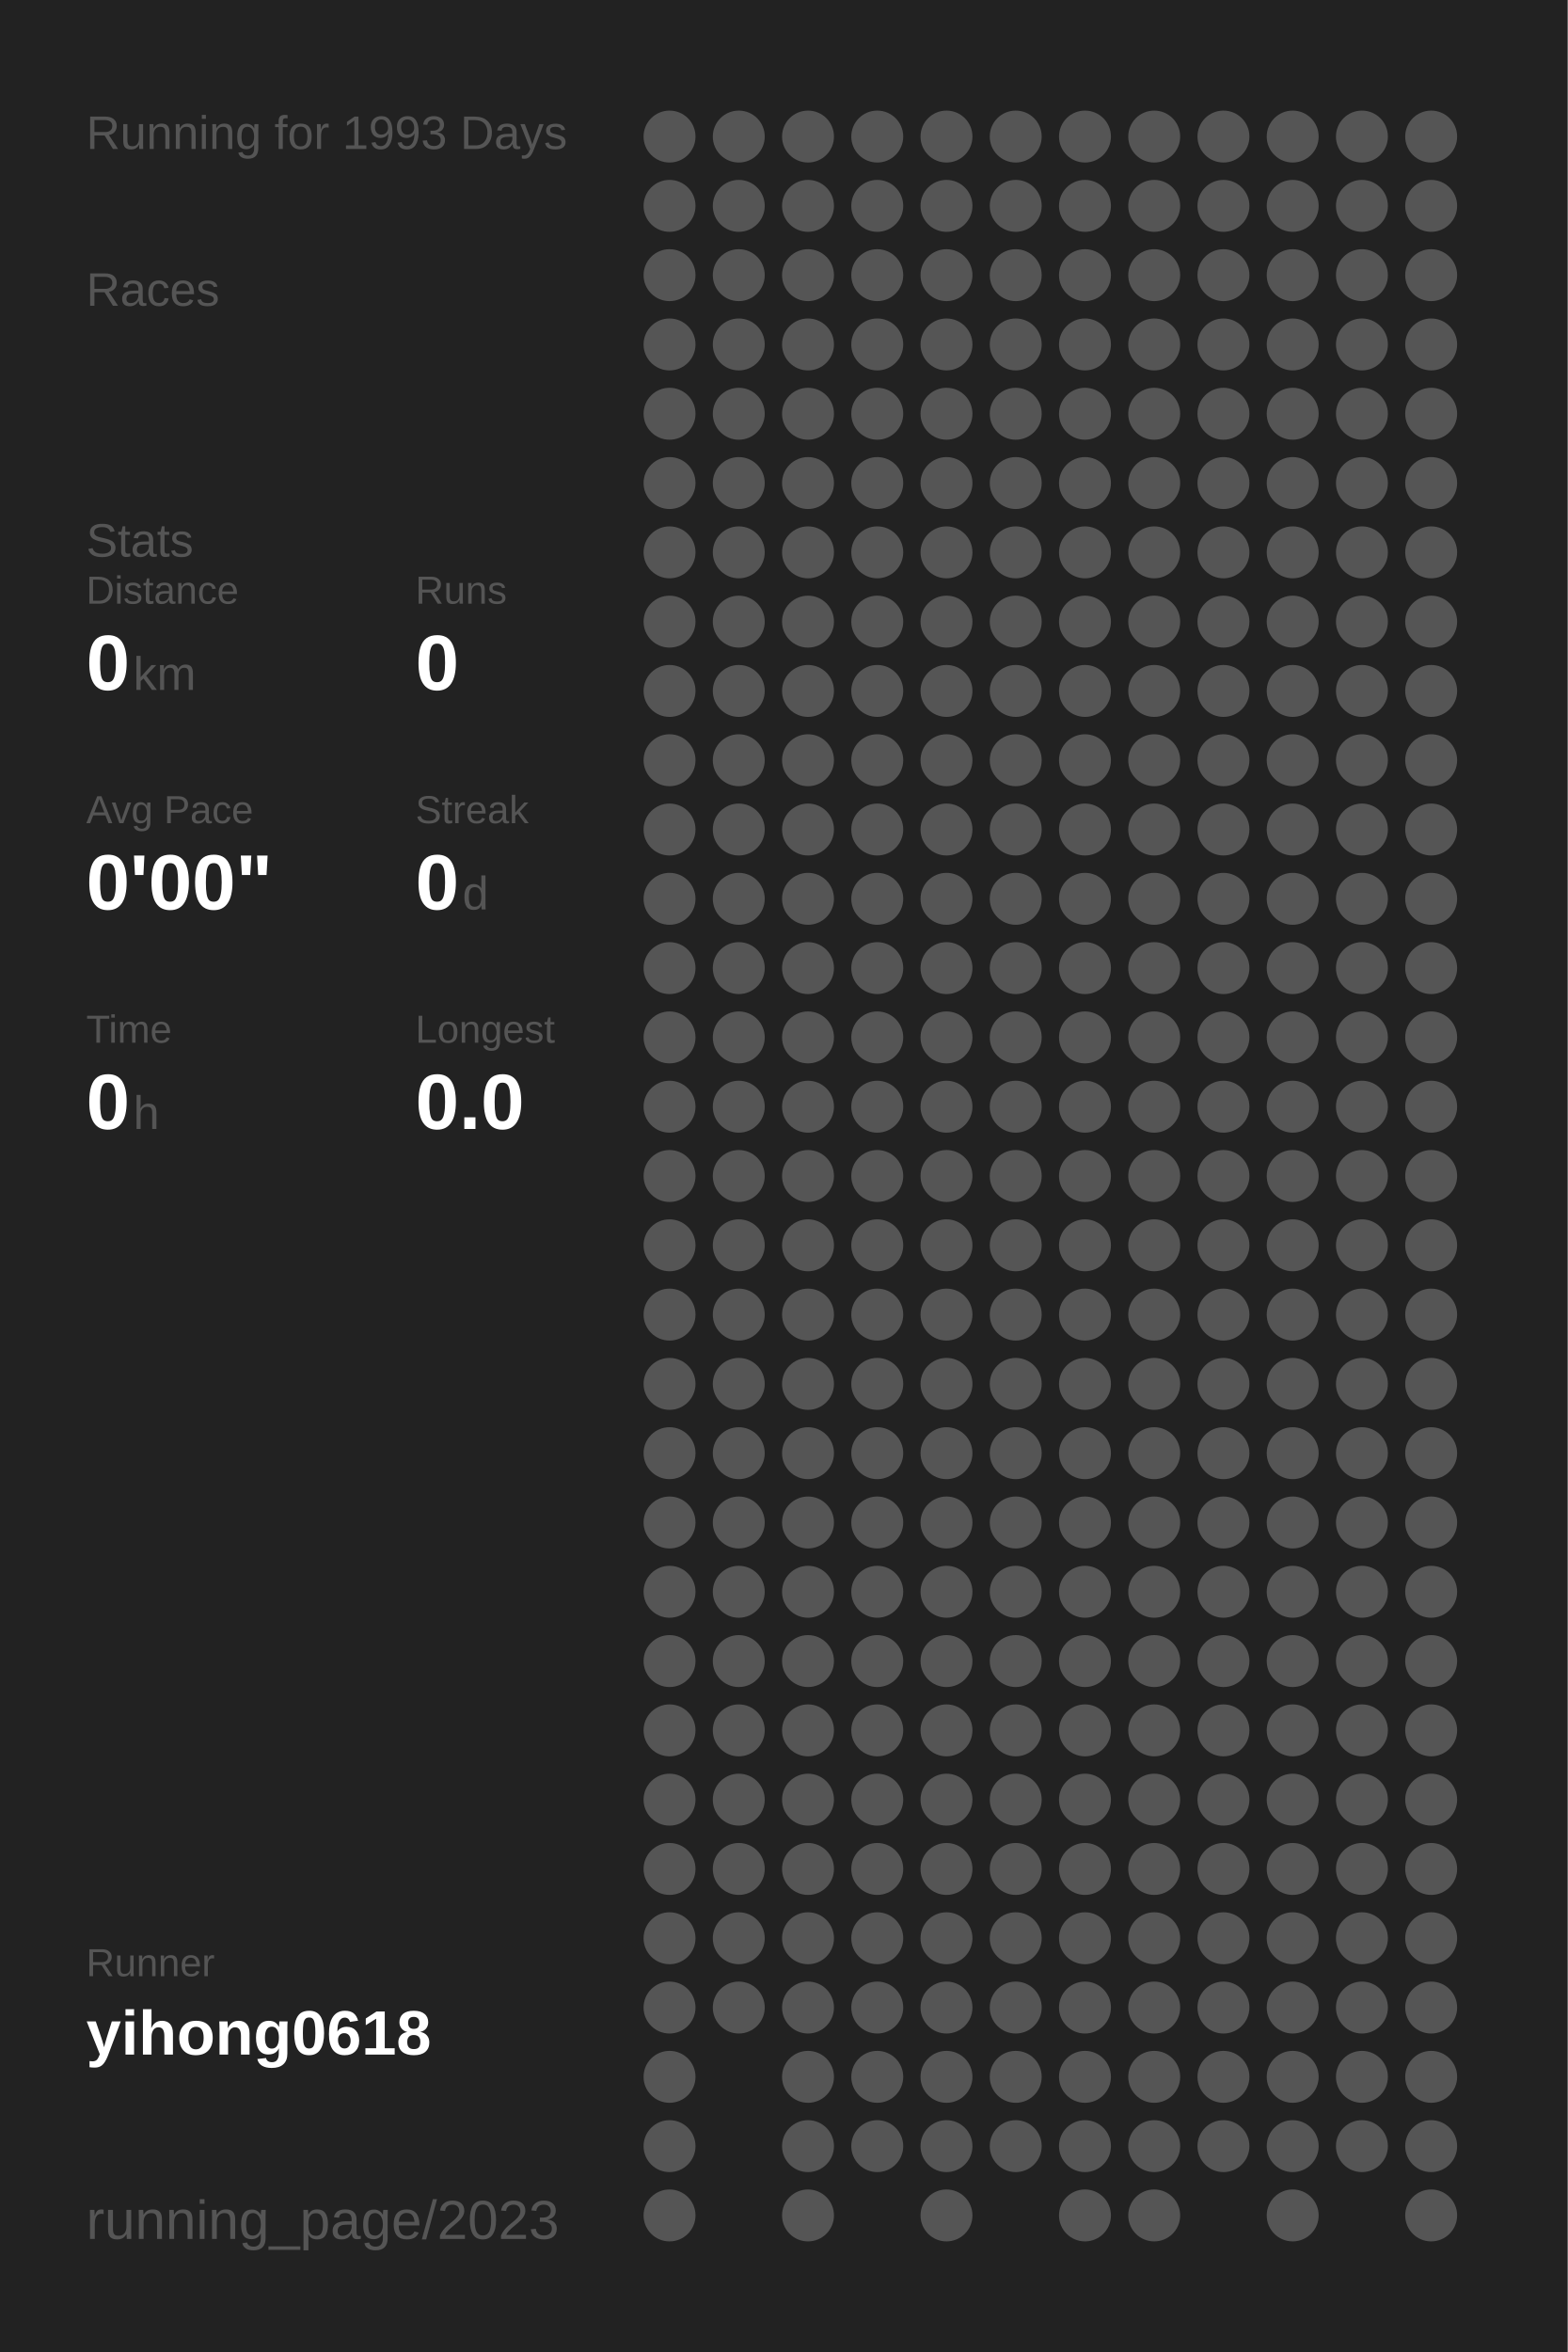
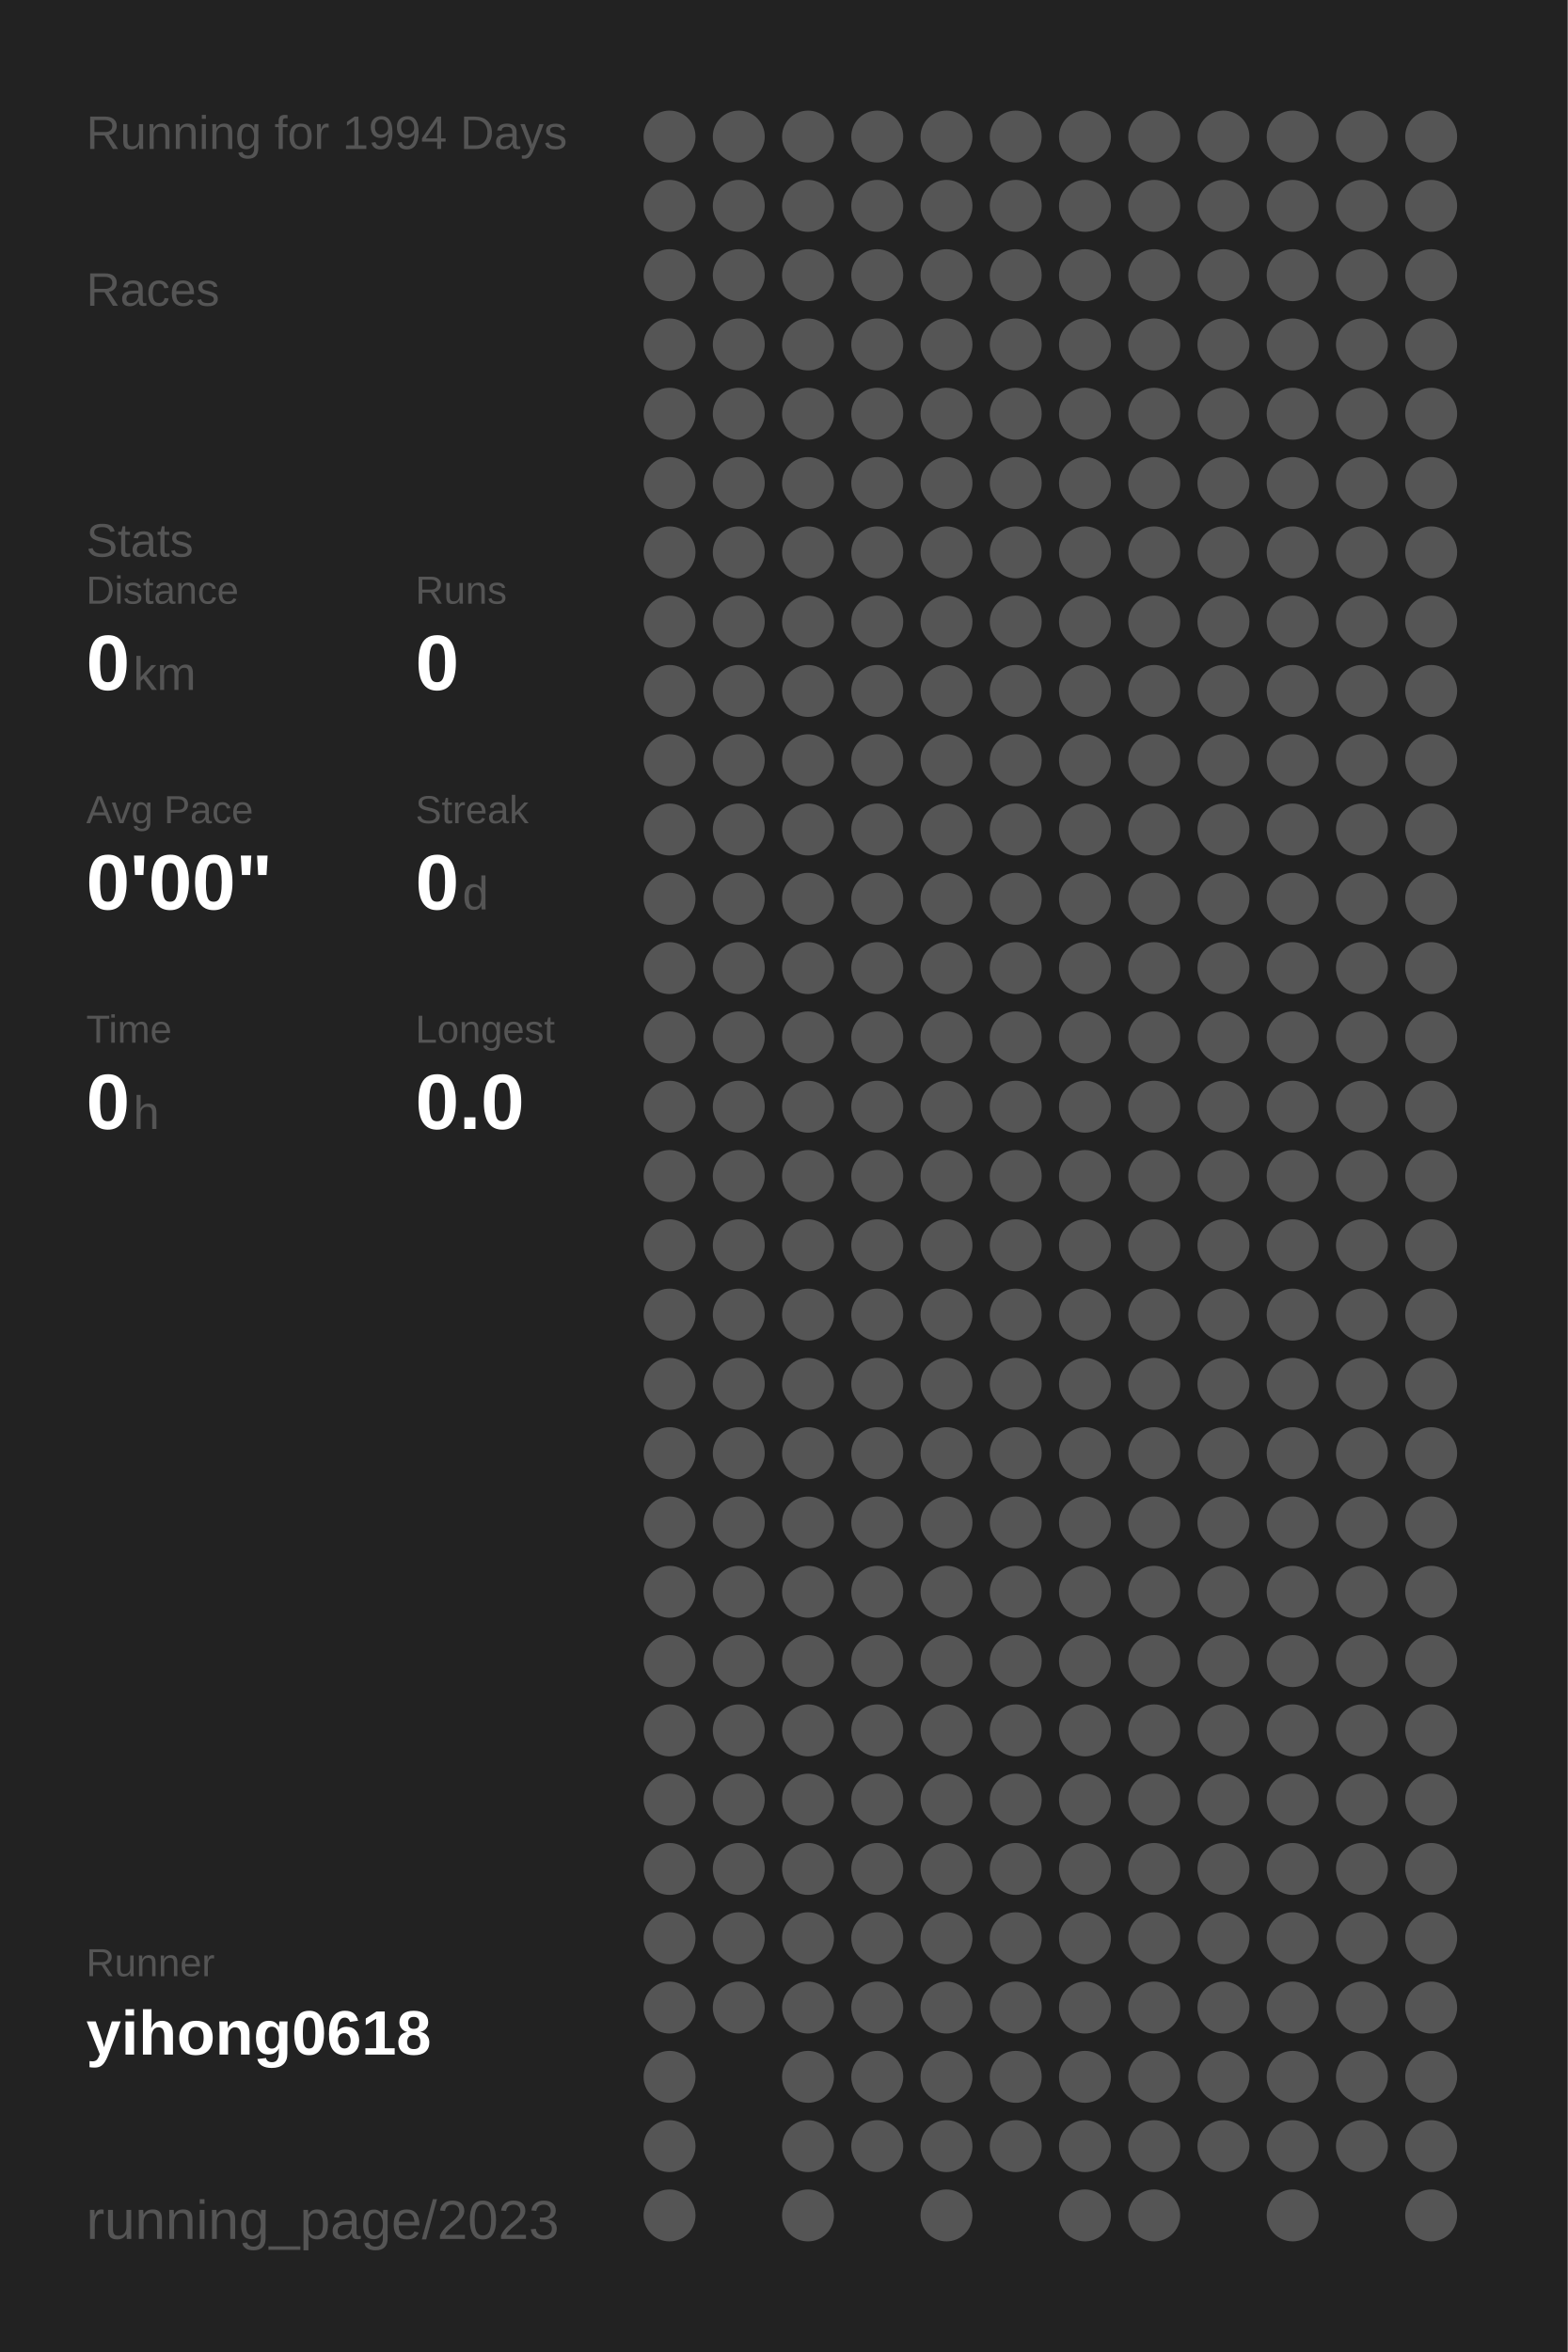
<svg xmlns="http://www.w3.org/2000/svg" baseProfile="full" height="300mm" version="1.1" viewBox="0,0,200,300" width="200mm">
  <defs />
  <rect fill="#222222" height="300" width="200" x="0" y="0" />
-   <text fill="#555555" style="font-size:6px; font-family:Arial;" x="11" y="19">Running for 1993 Days</text>
+   <text fill="#555555" style="font-size:6px; font-family:Arial;" x="11" y="19">Running for 1994 Days</text>
  <text fill="#555555" style="font-size:6px; font-family:Arial;" x="11" y="39">Races</text>
  <text fill="#555555" style="font-size:6px; font-family:Arial;" x="11" y="71">Stats</text>
  <text fill="#555555" style="font-size:5px; font-family:Arial;" x="11" y="77">Distance</text>
  <text fill="#FFFFFF" style="font-size:10px; font-family:Arial; font-weight:bold;" x="11" y="88">0</text>
  <text fill="#555555" style="font-size:6px; font-family:Arial;" x="17" y="88">km</text>
  <text fill="#555555" style="font-size:5px; font-family:Arial;" x="53" y="77">Runs</text>
  <text fill="#FFFFFF" style="font-size:10px; font-family:Arial; font-weight:bold;" x="53" y="88">0</text>
  <text fill="#555555" style="font-size:5px; font-family:Arial;" x="11" y="105">Avg Pace</text>
  <text fill="#FFFFFF" style="font-size:10px; font-family:Arial; font-weight:bold;" x="11" y="116">0'00"</text>
  <text fill="#555555" style="font-size:5px; font-family:Arial;" x="53" y="105">Streak</text>
  <text fill="#FFFFFF" style="font-size:10px; font-family:Arial; font-weight:bold;" x="53" y="116">0</text>
  <text fill="#555555" style="font-size:6px; font-family:Arial;" x="59" y="116">d</text>
  <text fill="#555555" style="font-size:5px; font-family:Arial;" x="11" y="133">Time</text>
  <text fill="#FFFFFF" style="font-size:10px; font-family:Arial; font-weight:bold;" x="11" y="144">0</text>
  <text fill="#555555" style="font-size:6px; font-family:Arial;" x="17" y="144">h</text>
  <text fill="#555555" style="font-size:5px; font-family:Arial;" x="53" y="133">Longest</text>
  <text fill="#FFFFFF" style="font-size:10px; font-family:Arial; font-weight:bold;" x="53" y="144">0.0</text>
  <text fill="#555555" style="font-size:5px; font-family:Arial;" x="11" y="252.065">Runner</text>
  <text fill="#FFFFFF" style="font-size:8px; font-family:Arial; font-weight:bold;" x="11" y="262.065">yihong0618</text>
  <text fill="#555555" style="font-size:7px; font-family:Arial;" x="11" y="285.581">running_page/2023</text>
  <circle cx="85.417" cy="17.419" fill="#555555" r="3.312" />
  <circle cx="85.417" cy="26.258" fill="#555555" r="3.312" />
  <circle cx="85.417" cy="35.097" fill="#555555" r="3.312" />
  <circle cx="85.417" cy="43.935" fill="#555555" r="3.312" />
  <circle cx="85.417" cy="52.774" fill="#555555" r="3.312" />
  <circle cx="85.417" cy="61.613" fill="#555555" r="3.312" />
  <circle cx="85.417" cy="70.452" fill="#555555" r="3.312" />
  <circle cx="85.417" cy="79.29" fill="#555555" r="3.312" />
  <circle cx="85.417" cy="88.129" fill="#555555" r="3.312" />
  <circle cx="85.417" cy="96.968" fill="#555555" r="3.312" />
  <circle cx="85.417" cy="105.806" fill="#555555" r="3.312" />
  <circle cx="85.417" cy="114.645" fill="#555555" r="3.312" />
  <circle cx="85.417" cy="123.484" fill="#555555" r="3.312" />
  <circle cx="85.417" cy="132.323" fill="#555555" r="3.312" />
  <circle cx="85.417" cy="141.161" fill="#555555" r="3.312" />
  <circle cx="85.417" cy="150" fill="#555555" r="3.312" />
  <circle cx="85.417" cy="158.839" fill="#555555" r="3.312" />
  <circle cx="85.417" cy="167.677" fill="#555555" r="3.312" />
  <circle cx="85.417" cy="176.516" fill="#555555" r="3.312" />
  <circle cx="85.417" cy="185.355" fill="#555555" r="3.312" />
  <circle cx="85.417" cy="194.194" fill="#555555" r="3.312" />
  <circle cx="85.417" cy="203.032" fill="#555555" r="3.312" />
  <circle cx="85.417" cy="211.871" fill="#555555" r="3.312" />
  <circle cx="85.417" cy="220.71" fill="#555555" r="3.312" />
  <circle cx="85.417" cy="229.548" fill="#555555" r="3.312" />
  <circle cx="85.417" cy="238.387" fill="#555555" r="3.312" />
  <circle cx="85.417" cy="247.226" fill="#555555" r="3.312" />
  <circle cx="85.417" cy="256.065" fill="#555555" r="3.312" />
  <circle cx="85.417" cy="264.903" fill="#555555" r="3.312" />
  <circle cx="85.417" cy="273.742" fill="#555555" r="3.312" />
  <circle cx="85.417" cy="282.581" fill="#555555" r="3.312" />
  <circle cx="94.25" cy="17.419" fill="#555555" r="3.312" />
  <circle cx="94.25" cy="26.258" fill="#555555" r="3.312" />
  <circle cx="94.25" cy="35.097" fill="#555555" r="3.312" />
  <circle cx="94.25" cy="43.935" fill="#555555" r="3.312" />
  <circle cx="94.25" cy="52.774" fill="#555555" r="3.312" />
  <circle cx="94.25" cy="61.613" fill="#555555" r="3.312" />
  <circle cx="94.25" cy="70.452" fill="#555555" r="3.312" />
  <circle cx="94.25" cy="79.29" fill="#555555" r="3.312" />
  <circle cx="94.25" cy="88.129" fill="#555555" r="3.312" />
  <circle cx="94.25" cy="96.968" fill="#555555" r="3.312" />
  <circle cx="94.25" cy="105.806" fill="#555555" r="3.312" />
  <circle cx="94.25" cy="114.645" fill="#555555" r="3.312" />
  <circle cx="94.25" cy="123.484" fill="#555555" r="3.312" />
  <circle cx="94.25" cy="132.323" fill="#555555" r="3.312" />
  <circle cx="94.25" cy="141.161" fill="#555555" r="3.312" />
  <circle cx="94.25" cy="150" fill="#555555" r="3.312" />
  <circle cx="94.25" cy="158.839" fill="#555555" r="3.312" />
  <circle cx="94.25" cy="167.677" fill="#555555" r="3.312" />
  <circle cx="94.25" cy="176.516" fill="#555555" r="3.312" />
  <circle cx="94.25" cy="185.355" fill="#555555" r="3.312" />
  <circle cx="94.25" cy="194.194" fill="#555555" r="3.312" />
  <circle cx="94.25" cy="203.032" fill="#555555" r="3.312" />
  <circle cx="94.25" cy="211.871" fill="#555555" r="3.312" />
  <circle cx="94.25" cy="220.71" fill="#555555" r="3.312" />
  <circle cx="94.25" cy="229.548" fill="#555555" r="3.312" />
  <circle cx="94.25" cy="238.387" fill="#555555" r="3.312" />
  <circle cx="94.25" cy="247.226" fill="#555555" r="3.312" />
  <circle cx="94.25" cy="256.065" fill="#555555" r="3.312" />
  <circle cx="103.083" cy="17.419" fill="#555555" r="3.312" />
  <circle cx="103.083" cy="26.258" fill="#555555" r="3.312" />
  <circle cx="103.083" cy="35.097" fill="#555555" r="3.312" />
  <circle cx="103.083" cy="43.935" fill="#555555" r="3.312" />
  <circle cx="103.083" cy="52.774" fill="#555555" r="3.312" />
  <circle cx="103.083" cy="61.613" fill="#555555" r="3.312" />
  <circle cx="103.083" cy="70.452" fill="#555555" r="3.312" />
  <circle cx="103.083" cy="79.29" fill="#555555" r="3.312" />
  <circle cx="103.083" cy="88.129" fill="#555555" r="3.312" />
  <circle cx="103.083" cy="96.968" fill="#555555" r="3.312" />
  <circle cx="103.083" cy="105.806" fill="#555555" r="3.312" />
  <circle cx="103.083" cy="114.645" fill="#555555" r="3.312" />
  <circle cx="103.083" cy="123.484" fill="#555555" r="3.312" />
  <circle cx="103.083" cy="132.323" fill="#555555" r="3.312" />
  <circle cx="103.083" cy="141.161" fill="#555555" r="3.312" />
  <circle cx="103.083" cy="150" fill="#555555" r="3.312" />
  <circle cx="103.083" cy="158.839" fill="#555555" r="3.312" />
  <circle cx="103.083" cy="167.677" fill="#555555" r="3.312" />
  <circle cx="103.083" cy="176.516" fill="#555555" r="3.312" />
  <circle cx="103.083" cy="185.355" fill="#555555" r="3.312" />
  <circle cx="103.083" cy="194.194" fill="#555555" r="3.312" />
  <circle cx="103.083" cy="203.032" fill="#555555" r="3.312" />
  <circle cx="103.083" cy="211.871" fill="#555555" r="3.312" />
  <circle cx="103.083" cy="220.71" fill="#555555" r="3.312" />
  <circle cx="103.083" cy="229.548" fill="#555555" r="3.312" />
  <circle cx="103.083" cy="238.387" fill="#555555" r="3.312" />
  <circle cx="103.083" cy="247.226" fill="#555555" r="3.312" />
  <circle cx="103.083" cy="256.065" fill="#555555" r="3.312" />
  <circle cx="103.083" cy="264.903" fill="#555555" r="3.312" />
  <circle cx="103.083" cy="273.742" fill="#555555" r="3.312" />
  <circle cx="103.083" cy="282.581" fill="#555555" r="3.312" />
  <circle cx="111.917" cy="17.419" fill="#555555" r="3.312" />
  <circle cx="111.917" cy="26.258" fill="#555555" r="3.312" />
  <circle cx="111.917" cy="35.097" fill="#555555" r="3.312" />
  <circle cx="111.917" cy="43.935" fill="#555555" r="3.312" />
  <circle cx="111.917" cy="52.774" fill="#555555" r="3.312" />
  <circle cx="111.917" cy="61.613" fill="#555555" r="3.312" />
  <circle cx="111.917" cy="70.452" fill="#555555" r="3.312" />
  <circle cx="111.917" cy="79.29" fill="#555555" r="3.312" />
  <circle cx="111.917" cy="88.129" fill="#555555" r="3.312" />
  <circle cx="111.917" cy="96.968" fill="#555555" r="3.312" />
  <circle cx="111.917" cy="105.806" fill="#555555" r="3.312" />
  <circle cx="111.917" cy="114.645" fill="#555555" r="3.312" />
  <circle cx="111.917" cy="123.484" fill="#555555" r="3.312" />
  <circle cx="111.917" cy="132.323" fill="#555555" r="3.312" />
  <circle cx="111.917" cy="141.161" fill="#555555" r="3.312" />
  <circle cx="111.917" cy="150" fill="#555555" r="3.312" />
  <circle cx="111.917" cy="158.839" fill="#555555" r="3.312" />
  <circle cx="111.917" cy="167.677" fill="#555555" r="3.312" />
  <circle cx="111.917" cy="176.516" fill="#555555" r="3.312" />
  <circle cx="111.917" cy="185.355" fill="#555555" r="3.312" />
  <circle cx="111.917" cy="194.194" fill="#555555" r="3.312" />
  <circle cx="111.917" cy="203.032" fill="#555555" r="3.312" />
  <circle cx="111.917" cy="211.871" fill="#555555" r="3.312" />
  <circle cx="111.917" cy="220.71" fill="#555555" r="3.312" />
  <circle cx="111.917" cy="229.548" fill="#555555" r="3.312" />
  <circle cx="111.917" cy="238.387" fill="#555555" r="3.312" />
  <circle cx="111.917" cy="247.226" fill="#555555" r="3.312" />
  <circle cx="111.917" cy="256.065" fill="#555555" r="3.312" />
  <circle cx="111.917" cy="264.903" fill="#555555" r="3.312" />
  <circle cx="111.917" cy="273.742" fill="#555555" r="3.312" />
  <circle cx="120.75" cy="17.419" fill="#555555" r="3.312" />
  <circle cx="120.75" cy="26.258" fill="#555555" r="3.312" />
  <circle cx="120.75" cy="35.097" fill="#555555" r="3.312" />
  <circle cx="120.75" cy="43.935" fill="#555555" r="3.312" />
  <circle cx="120.75" cy="52.774" fill="#555555" r="3.312" />
  <circle cx="120.75" cy="61.613" fill="#555555" r="3.312" />
  <circle cx="120.75" cy="70.452" fill="#555555" r="3.312" />
  <circle cx="120.75" cy="79.29" fill="#555555" r="3.312" />
  <circle cx="120.75" cy="88.129" fill="#555555" r="3.312" />
  <circle cx="120.75" cy="96.968" fill="#555555" r="3.312" />
  <circle cx="120.75" cy="105.806" fill="#555555" r="3.312" />
  <circle cx="120.75" cy="114.645" fill="#555555" r="3.312" />
  <circle cx="120.75" cy="123.484" fill="#555555" r="3.312" />
  <circle cx="120.75" cy="132.323" fill="#555555" r="3.312" />
  <circle cx="120.75" cy="141.161" fill="#555555" r="3.312" />
  <circle cx="120.75" cy="150" fill="#555555" r="3.312" />
  <circle cx="120.75" cy="158.839" fill="#555555" r="3.312" />
  <circle cx="120.75" cy="167.677" fill="#555555" r="3.312" />
  <circle cx="120.75" cy="176.516" fill="#555555" r="3.312" />
  <circle cx="120.75" cy="185.355" fill="#555555" r="3.312" />
  <circle cx="120.75" cy="194.194" fill="#555555" r="3.312" />
  <circle cx="120.75" cy="203.032" fill="#555555" r="3.312" />
  <circle cx="120.75" cy="211.871" fill="#555555" r="3.312" />
  <circle cx="120.75" cy="220.71" fill="#555555" r="3.312" />
  <circle cx="120.75" cy="229.548" fill="#555555" r="3.312" />
  <circle cx="120.75" cy="238.387" fill="#555555" r="3.312" />
  <circle cx="120.75" cy="247.226" fill="#555555" r="3.312" />
  <circle cx="120.75" cy="256.065" fill="#555555" r="3.312" />
  <circle cx="120.75" cy="264.903" fill="#555555" r="3.312" />
  <circle cx="120.75" cy="273.742" fill="#555555" r="3.312" />
  <circle cx="120.75" cy="282.581" fill="#555555" r="3.312" />
  <circle cx="129.583" cy="17.419" fill="#555555" r="3.312" />
  <circle cx="129.583" cy="26.258" fill="#555555" r="3.312" />
  <circle cx="129.583" cy="35.097" fill="#555555" r="3.312" />
  <circle cx="129.583" cy="43.935" fill="#555555" r="3.312" />
  <circle cx="129.583" cy="52.774" fill="#555555" r="3.312" />
  <circle cx="129.583" cy="61.613" fill="#555555" r="3.312" />
  <circle cx="129.583" cy="70.452" fill="#555555" r="3.312" />
  <circle cx="129.583" cy="79.29" fill="#555555" r="3.312" />
  <circle cx="129.583" cy="88.129" fill="#555555" r="3.312" />
  <circle cx="129.583" cy="96.968" fill="#555555" r="3.312" />
  <circle cx="129.583" cy="105.806" fill="#555555" r="3.312" />
  <circle cx="129.583" cy="114.645" fill="#555555" r="3.312" />
  <circle cx="129.583" cy="123.484" fill="#555555" r="3.312" />
  <circle cx="129.583" cy="132.323" fill="#555555" r="3.312" />
  <circle cx="129.583" cy="141.161" fill="#555555" r="3.312" />
  <circle cx="129.583" cy="150" fill="#555555" r="3.312" />
  <circle cx="129.583" cy="158.839" fill="#555555" r="3.312" />
  <circle cx="129.583" cy="167.677" fill="#555555" r="3.312" />
  <circle cx="129.583" cy="176.516" fill="#555555" r="3.312" />
  <circle cx="129.583" cy="185.355" fill="#555555" r="3.312" />
  <circle cx="129.583" cy="194.194" fill="#555555" r="3.312" />
  <circle cx="129.583" cy="203.032" fill="#555555" r="3.312" />
  <circle cx="129.583" cy="211.871" fill="#555555" r="3.312" />
  <circle cx="129.583" cy="220.71" fill="#555555" r="3.312" />
  <circle cx="129.583" cy="229.548" fill="#555555" r="3.312" />
  <circle cx="129.583" cy="238.387" fill="#555555" r="3.312" />
  <circle cx="129.583" cy="247.226" fill="#555555" r="3.312" />
  <circle cx="129.583" cy="256.065" fill="#555555" r="3.312" />
  <circle cx="129.583" cy="264.903" fill="#555555" r="3.312" />
  <circle cx="129.583" cy="273.742" fill="#555555" r="3.312" />
  <circle cx="138.417" cy="17.419" fill="#555555" r="3.312" />
  <circle cx="138.417" cy="26.258" fill="#555555" r="3.312" />
  <circle cx="138.417" cy="35.097" fill="#555555" r="3.312" />
  <circle cx="138.417" cy="43.935" fill="#555555" r="3.312" />
  <circle cx="138.417" cy="52.774" fill="#555555" r="3.312" />
  <circle cx="138.417" cy="61.613" fill="#555555" r="3.312" />
  <circle cx="138.417" cy="70.452" fill="#555555" r="3.312" />
  <circle cx="138.417" cy="79.29" fill="#555555" r="3.312" />
  <circle cx="138.417" cy="88.129" fill="#555555" r="3.312" />
  <circle cx="138.417" cy="96.968" fill="#555555" r="3.312" />
  <circle cx="138.417" cy="105.806" fill="#555555" r="3.312" />
  <circle cx="138.417" cy="114.645" fill="#555555" r="3.312" />
  <circle cx="138.417" cy="123.484" fill="#555555" r="3.312" />
  <circle cx="138.417" cy="132.323" fill="#555555" r="3.312" />
  <circle cx="138.417" cy="141.161" fill="#555555" r="3.312" />
  <circle cx="138.417" cy="150" fill="#555555" r="3.312" />
  <circle cx="138.417" cy="158.839" fill="#555555" r="3.312" />
  <circle cx="138.417" cy="167.677" fill="#555555" r="3.312" />
  <circle cx="138.417" cy="176.516" fill="#555555" r="3.312" />
  <circle cx="138.417" cy="185.355" fill="#555555" r="3.312" />
  <circle cx="138.417" cy="194.194" fill="#555555" r="3.312" />
  <circle cx="138.417" cy="203.032" fill="#555555" r="3.312" />
  <circle cx="138.417" cy="211.871" fill="#555555" r="3.312" />
  <circle cx="138.417" cy="220.71" fill="#555555" r="3.312" />
  <circle cx="138.417" cy="229.548" fill="#555555" r="3.312" />
  <circle cx="138.417" cy="238.387" fill="#555555" r="3.312" />
  <circle cx="138.417" cy="247.226" fill="#555555" r="3.312" />
  <circle cx="138.417" cy="256.065" fill="#555555" r="3.312" />
  <circle cx="138.417" cy="264.903" fill="#555555" r="3.312" />
  <circle cx="138.417" cy="273.742" fill="#555555" r="3.312" />
  <circle cx="138.417" cy="282.581" fill="#555555" r="3.312" />
  <circle cx="147.25" cy="17.419" fill="#555555" r="3.312" />
  <circle cx="147.25" cy="26.258" fill="#555555" r="3.312" />
  <circle cx="147.25" cy="35.097" fill="#555555" r="3.312" />
  <circle cx="147.25" cy="43.935" fill="#555555" r="3.312" />
  <circle cx="147.25" cy="52.774" fill="#555555" r="3.312" />
  <circle cx="147.25" cy="61.613" fill="#555555" r="3.312" />
  <circle cx="147.25" cy="70.452" fill="#555555" r="3.312" />
  <circle cx="147.25" cy="79.29" fill="#555555" r="3.312" />
  <circle cx="147.25" cy="88.129" fill="#555555" r="3.312" />
  <circle cx="147.25" cy="96.968" fill="#555555" r="3.312" />
  <circle cx="147.25" cy="105.806" fill="#555555" r="3.312" />
  <circle cx="147.25" cy="114.645" fill="#555555" r="3.312" />
  <circle cx="147.25" cy="123.484" fill="#555555" r="3.312" />
  <circle cx="147.25" cy="132.323" fill="#555555" r="3.312" />
  <circle cx="147.25" cy="141.161" fill="#555555" r="3.312" />
  <circle cx="147.25" cy="150" fill="#555555" r="3.312" />
  <circle cx="147.25" cy="158.839" fill="#555555" r="3.312" />
  <circle cx="147.25" cy="167.677" fill="#555555" r="3.312" />
  <circle cx="147.25" cy="176.516" fill="#555555" r="3.312" />
  <circle cx="147.25" cy="185.355" fill="#555555" r="3.312" />
  <circle cx="147.25" cy="194.194" fill="#555555" r="3.312" />
  <circle cx="147.25" cy="203.032" fill="#555555" r="3.312" />
  <circle cx="147.25" cy="211.871" fill="#555555" r="3.312" />
  <circle cx="147.25" cy="220.71" fill="#555555" r="3.312" />
  <circle cx="147.25" cy="229.548" fill="#555555" r="3.312" />
  <circle cx="147.25" cy="238.387" fill="#555555" r="3.312" />
  <circle cx="147.25" cy="247.226" fill="#555555" r="3.312" />
  <circle cx="147.25" cy="256.065" fill="#555555" r="3.312" />
  <circle cx="147.25" cy="264.903" fill="#555555" r="3.312" />
  <circle cx="147.25" cy="273.742" fill="#555555" r="3.312" />
  <circle cx="147.25" cy="282.581" fill="#555555" r="3.312" />
  <circle cx="156.083" cy="17.419" fill="#555555" r="3.312" />
  <circle cx="156.083" cy="26.258" fill="#555555" r="3.312" />
  <circle cx="156.083" cy="35.097" fill="#555555" r="3.312" />
  <circle cx="156.083" cy="43.935" fill="#555555" r="3.312" />
  <circle cx="156.083" cy="52.774" fill="#555555" r="3.312" />
  <circle cx="156.083" cy="61.613" fill="#555555" r="3.312" />
  <circle cx="156.083" cy="70.452" fill="#555555" r="3.312" />
  <circle cx="156.083" cy="79.29" fill="#555555" r="3.312" />
  <circle cx="156.083" cy="88.129" fill="#555555" r="3.312" />
  <circle cx="156.083" cy="96.968" fill="#555555" r="3.312" />
  <circle cx="156.083" cy="105.806" fill="#555555" r="3.312" />
  <circle cx="156.083" cy="114.645" fill="#555555" r="3.312" />
  <circle cx="156.083" cy="123.484" fill="#555555" r="3.312" />
  <circle cx="156.083" cy="132.323" fill="#555555" r="3.312" />
  <circle cx="156.083" cy="141.161" fill="#555555" r="3.312" />
  <circle cx="156.083" cy="150" fill="#555555" r="3.312" />
  <circle cx="156.083" cy="158.839" fill="#555555" r="3.312" />
  <circle cx="156.083" cy="167.677" fill="#555555" r="3.312" />
  <circle cx="156.083" cy="176.516" fill="#555555" r="3.312" />
  <circle cx="156.083" cy="185.355" fill="#555555" r="3.312" />
  <circle cx="156.083" cy="194.194" fill="#555555" r="3.312" />
  <circle cx="156.083" cy="203.032" fill="#555555" r="3.312" />
  <circle cx="156.083" cy="211.871" fill="#555555" r="3.312" />
  <circle cx="156.083" cy="220.71" fill="#555555" r="3.312" />
  <circle cx="156.083" cy="229.548" fill="#555555" r="3.312" />
  <circle cx="156.083" cy="238.387" fill="#555555" r="3.312" />
  <circle cx="156.083" cy="247.226" fill="#555555" r="3.312" />
  <circle cx="156.083" cy="256.065" fill="#555555" r="3.312" />
  <circle cx="156.083" cy="264.903" fill="#555555" r="3.312" />
  <circle cx="156.083" cy="273.742" fill="#555555" r="3.312" />
  <circle cx="164.917" cy="17.419" fill="#555555" r="3.312" />
  <circle cx="164.917" cy="26.258" fill="#555555" r="3.312" />
  <circle cx="164.917" cy="35.097" fill="#555555" r="3.312" />
  <circle cx="164.917" cy="43.935" fill="#555555" r="3.312" />
  <circle cx="164.917" cy="52.774" fill="#555555" r="3.312" />
  <circle cx="164.917" cy="61.613" fill="#555555" r="3.312" />
  <circle cx="164.917" cy="70.452" fill="#555555" r="3.312" />
  <circle cx="164.917" cy="79.29" fill="#555555" r="3.312" />
  <circle cx="164.917" cy="88.129" fill="#555555" r="3.312" />
  <circle cx="164.917" cy="96.968" fill="#555555" r="3.312" />
  <circle cx="164.917" cy="105.806" fill="#555555" r="3.312" />
  <circle cx="164.917" cy="114.645" fill="#555555" r="3.312" />
  <circle cx="164.917" cy="123.484" fill="#555555" r="3.312" />
  <circle cx="164.917" cy="132.323" fill="#555555" r="3.312" />
  <circle cx="164.917" cy="141.161" fill="#555555" r="3.312" />
  <circle cx="164.917" cy="150" fill="#555555" r="3.312" />
  <circle cx="164.917" cy="158.839" fill="#555555" r="3.312" />
  <circle cx="164.917" cy="167.677" fill="#555555" r="3.312" />
  <circle cx="164.917" cy="176.516" fill="#555555" r="3.312" />
  <circle cx="164.917" cy="185.355" fill="#555555" r="3.312" />
  <circle cx="164.917" cy="194.194" fill="#555555" r="3.312" />
  <circle cx="164.917" cy="203.032" fill="#555555" r="3.312" />
  <circle cx="164.917" cy="211.871" fill="#555555" r="3.312" />
  <circle cx="164.917" cy="220.71" fill="#555555" r="3.312" />
  <circle cx="164.917" cy="229.548" fill="#555555" r="3.312" />
  <circle cx="164.917" cy="238.387" fill="#555555" r="3.312" />
  <circle cx="164.917" cy="247.226" fill="#555555" r="3.312" />
  <circle cx="164.917" cy="256.065" fill="#555555" r="3.312" />
  <circle cx="164.917" cy="264.903" fill="#555555" r="3.312" />
  <circle cx="164.917" cy="273.742" fill="#555555" r="3.312" />
  <circle cx="164.917" cy="282.581" fill="#555555" r="3.312" />
  <circle cx="173.75" cy="17.419" fill="#555555" r="3.312" />
  <circle cx="173.75" cy="26.258" fill="#555555" r="3.312" />
  <circle cx="173.75" cy="35.097" fill="#555555" r="3.312" />
  <circle cx="173.75" cy="43.935" fill="#555555" r="3.312" />
  <circle cx="173.75" cy="52.774" fill="#555555" r="3.312" />
  <circle cx="173.75" cy="61.613" fill="#555555" r="3.312" />
  <circle cx="173.75" cy="70.452" fill="#555555" r="3.312" />
  <circle cx="173.75" cy="79.29" fill="#555555" r="3.312" />
  <circle cx="173.75" cy="88.129" fill="#555555" r="3.312" />
  <circle cx="173.75" cy="96.968" fill="#555555" r="3.312" />
  <circle cx="173.75" cy="105.806" fill="#555555" r="3.312" />
  <circle cx="173.75" cy="114.645" fill="#555555" r="3.312" />
  <circle cx="173.75" cy="123.484" fill="#555555" r="3.312" />
  <circle cx="173.75" cy="132.323" fill="#555555" r="3.312" />
  <circle cx="173.75" cy="141.161" fill="#555555" r="3.312" />
  <circle cx="173.75" cy="150" fill="#555555" r="3.312" />
  <circle cx="173.75" cy="158.839" fill="#555555" r="3.312" />
  <circle cx="173.75" cy="167.677" fill="#555555" r="3.312" />
  <circle cx="173.75" cy="176.516" fill="#555555" r="3.312" />
  <circle cx="173.75" cy="185.355" fill="#555555" r="3.312" />
  <circle cx="173.75" cy="194.194" fill="#555555" r="3.312" />
  <circle cx="173.75" cy="203.032" fill="#555555" r="3.312" />
  <circle cx="173.75" cy="211.871" fill="#555555" r="3.312" />
  <circle cx="173.75" cy="220.71" fill="#555555" r="3.312" />
  <circle cx="173.75" cy="229.548" fill="#555555" r="3.312" />
  <circle cx="173.75" cy="238.387" fill="#555555" r="3.312" />
  <circle cx="173.75" cy="247.226" fill="#555555" r="3.312" />
  <circle cx="173.75" cy="256.065" fill="#555555" r="3.312" />
  <circle cx="173.75" cy="264.903" fill="#555555" r="3.312" />
  <circle cx="173.75" cy="273.742" fill="#555555" r="3.312" />
  <circle cx="182.583" cy="17.419" fill="#555555" r="3.312" />
  <circle cx="182.583" cy="26.258" fill="#555555" r="3.312" />
  <circle cx="182.583" cy="35.097" fill="#555555" r="3.312" />
  <circle cx="182.583" cy="43.935" fill="#555555" r="3.312" />
  <circle cx="182.583" cy="52.774" fill="#555555" r="3.312" />
  <circle cx="182.583" cy="61.613" fill="#555555" r="3.312" />
  <circle cx="182.583" cy="70.452" fill="#555555" r="3.312" />
  <circle cx="182.583" cy="79.29" fill="#555555" r="3.312" />
  <circle cx="182.583" cy="88.129" fill="#555555" r="3.312" />
  <circle cx="182.583" cy="96.968" fill="#555555" r="3.312" />
  <circle cx="182.583" cy="105.806" fill="#555555" r="3.312" />
  <circle cx="182.583" cy="114.645" fill="#555555" r="3.312" />
  <circle cx="182.583" cy="123.484" fill="#555555" r="3.312" />
  <circle cx="182.583" cy="132.323" fill="#555555" r="3.312" />
  <circle cx="182.583" cy="141.161" fill="#555555" r="3.312" />
  <circle cx="182.583" cy="150" fill="#555555" r="3.312" />
  <circle cx="182.583" cy="158.839" fill="#555555" r="3.312" />
  <circle cx="182.583" cy="167.677" fill="#555555" r="3.312" />
  <circle cx="182.583" cy="176.516" fill="#555555" r="3.312" />
  <circle cx="182.583" cy="185.355" fill="#555555" r="3.312" />
  <circle cx="182.583" cy="194.194" fill="#555555" r="3.312" />
  <circle cx="182.583" cy="203.032" fill="#555555" r="3.312" />
  <circle cx="182.583" cy="211.871" fill="#555555" r="3.312" />
  <circle cx="182.583" cy="220.71" fill="#555555" r="3.312" />
  <circle cx="182.583" cy="229.548" fill="#555555" r="3.312" />
  <circle cx="182.583" cy="238.387" fill="#555555" r="3.312" />
  <circle cx="182.583" cy="247.226" fill="#555555" r="3.312" />
  <circle cx="182.583" cy="256.065" fill="#555555" r="3.312" />
  <circle cx="182.583" cy="264.903" fill="#555555" r="3.312" />
  <circle cx="182.583" cy="273.742" fill="#555555" r="3.312" />
  <circle cx="182.583" cy="282.581" fill="#555555" r="3.312" />
</svg>
